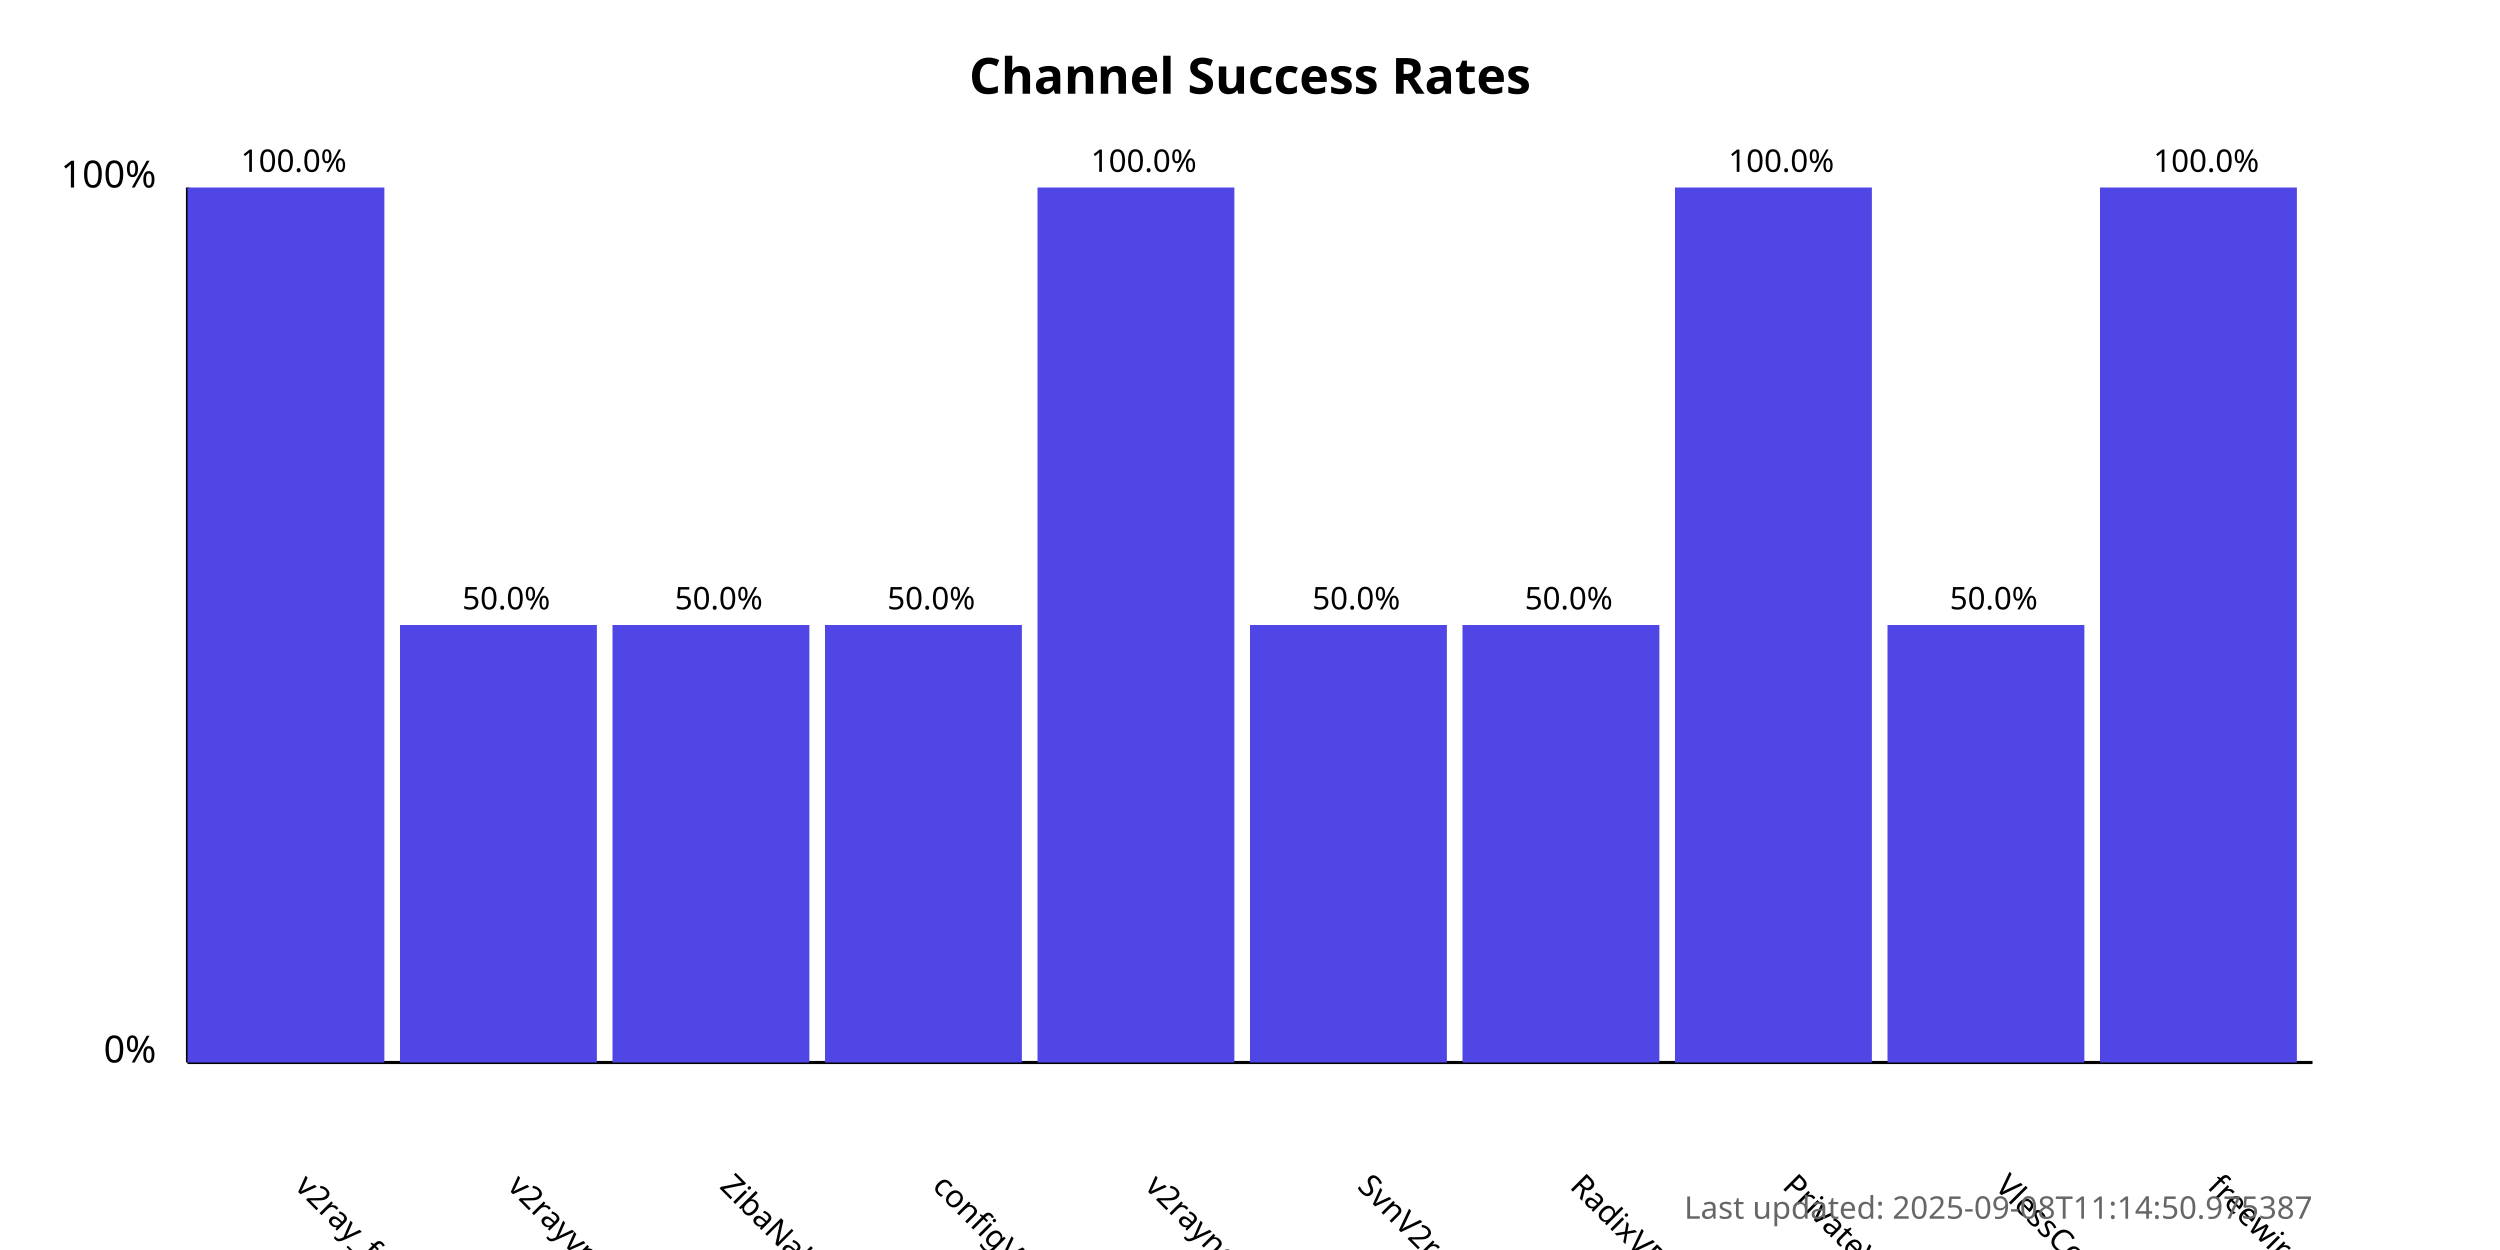
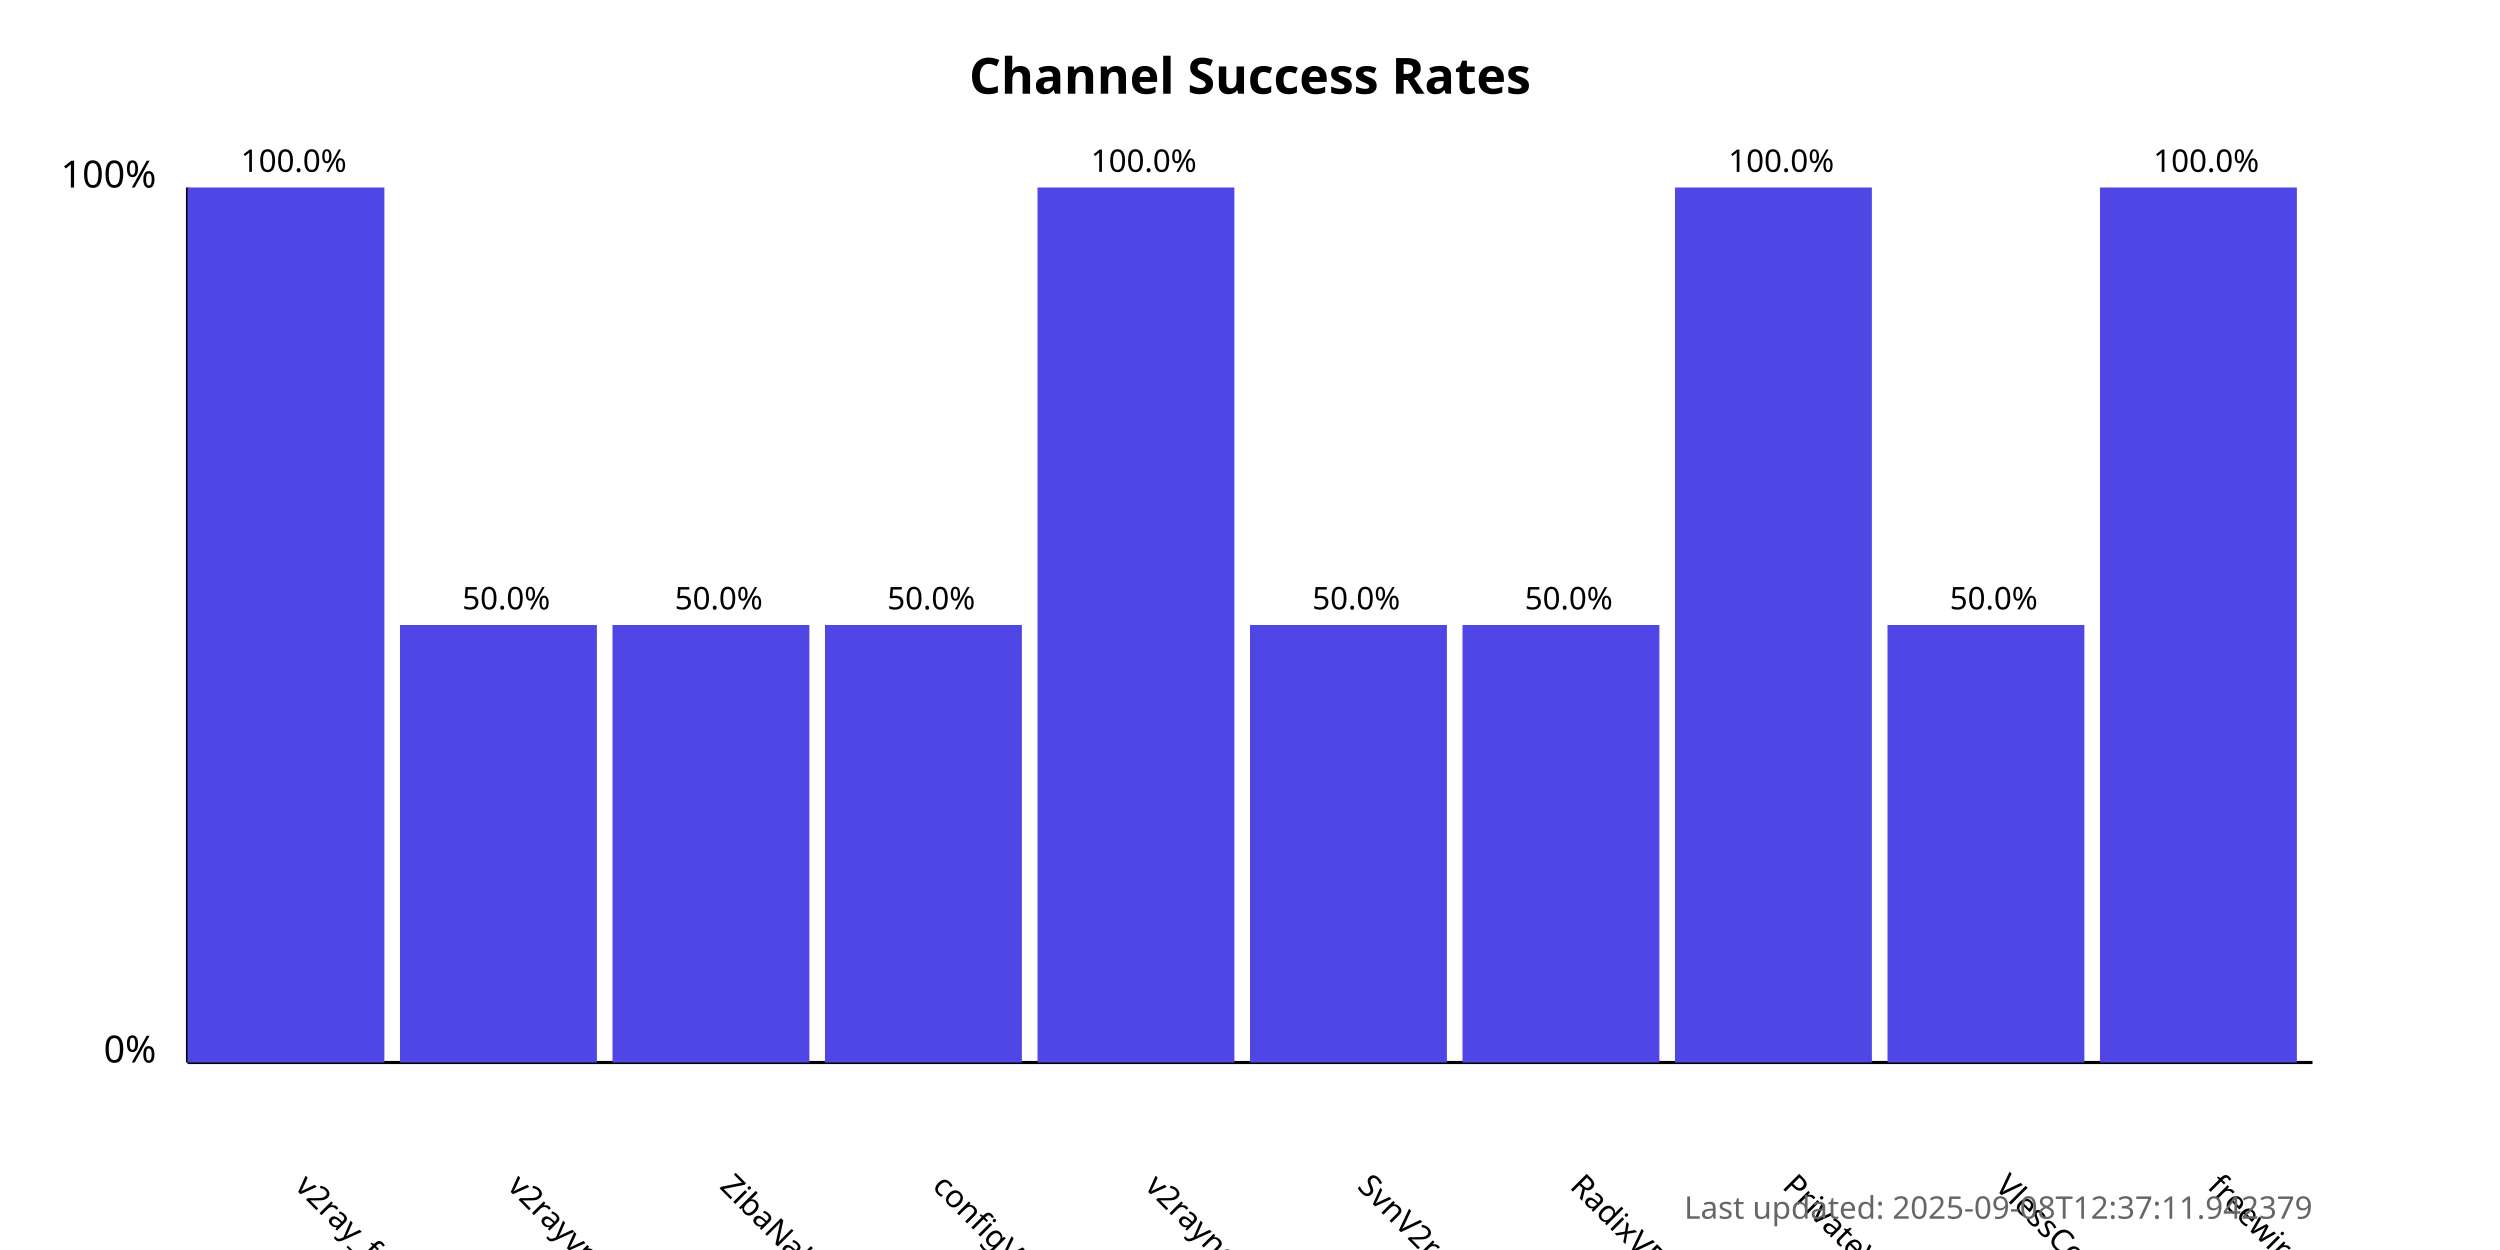
<svg xmlns="http://www.w3.org/2000/svg" width="800" height="400">
  <style>
            .chart-title { font: bold 16px sans-serif; }
            .axis-label { font: 12px sans-serif; }
            .tick-label { font: 10px sans-serif; }
            .bar { fill: #4f46e5; }
            .bar:hover { fill: #6366f1; }
            .timestamp { font: 10px sans-serif; fill: #666; }
        </style>
  <text x="400.0" y="30" text-anchor="middle" class="chart-title">
            Channel Success Rates
        </text>
  <line x1="60" y1="340" x2="60" y2="60" stroke="black" stroke-width="1" />
  <line x1="60" y1="340" x2="740" y2="340" stroke="black" stroke-width="1" />
  <text x="50" y="340" text-anchor="end" class="axis-label">0%</text>
  <text x="50" y="60" text-anchor="end" class="axis-label">100%</text>
  <g>
    <rect x="60" y="60.0" width="63.0" height="280.0" class="bar" />
    <text x="94.0" y="380" transform="rotate(45, 94.0, 380)" text-anchor="start" class="tick-label">
                v2ray_free_conf
            </text>
    <text x="94.0" y="55.0" text-anchor="middle" class="tick-label">
                100.0%
            </text>
  </g>
  <g>
    <rect x="128.0" y="200.0" width="63.0" height="140.0" class="bar" />
    <text x="162.0" y="380" transform="rotate(45, 162.0, 380)" text-anchor="start" class="tick-label">
                v2rayvpno
            </text>
    <text x="162.0" y="195.0" text-anchor="middle" class="tick-label">
                50.0%
            </text>
  </g>
  <g>
    <rect x="196.0" y="200.0" width="63.0" height="140.0" class="bar" />
    <text x="230.0" y="380" transform="rotate(45, 230.0, 380)" text-anchor="start" class="tick-label">
                ZibaNabz
            </text>
    <text x="230.0" y="195.0" text-anchor="middle" class="tick-label">
                50.0%
            </text>
  </g>
  <g>
    <rect x="264.0" y="200.0" width="63.0" height="140.0" class="bar" />
    <text x="298.0" y="380" transform="rotate(45, 298.0, 380)" text-anchor="start" class="tick-label">
                configV2rayForFree
            </text>
    <text x="298.0" y="195.0" text-anchor="middle" class="tick-label">
                50.0%
            </text>
  </g>
  <g>
    <rect x="332.0" y="60.0" width="63.0" height="280.0" class="bar" />
    <text x="366.0" y="380" transform="rotate(45, 366.0, 380)" text-anchor="start" class="tick-label">
                v2rayngvpn
            </text>
    <text x="366.0" y="55.0" text-anchor="middle" class="tick-label">
                100.0%
            </text>
  </g>
  <g>
    <rect x="400.0" y="200.0" width="63.0" height="140.0" class="bar" />
    <text x="434.0" y="380" transform="rotate(45, 434.0, 380)" text-anchor="start" class="tick-label">
                SvnV2ray
            </text>
    <text x="434.0" y="195.0" text-anchor="middle" class="tick-label">
                50.0%
            </text>
  </g>
  <g>
    <rect x="468.0" y="200.0" width="63.0" height="140.0" class="bar" />
    <text x="502.0" y="380" transform="rotate(45, 502.0, 380)" text-anchor="start" class="tick-label">
                RadixVPN
            </text>
    <text x="502.0" y="195.0" text-anchor="middle" class="tick-label">
                50.0%
            </text>
  </g>
  <g>
    <rect x="536.0" y="60.0" width="63.0" height="280.0" class="bar" />
    <text x="570.0" y="380" transform="rotate(45, 570.0, 380)" text-anchor="start" class="tick-label">
                PrivateVPNs
            </text>
    <text x="570.0" y="55.0" text-anchor="middle" class="tick-label">
                100.0%
            </text>
  </g>
  <g>
    <rect x="604.0" y="200.0" width="63.0" height="140.0" class="bar" />
    <text x="638.0" y="380" transform="rotate(45, 638.0, 380)" text-anchor="start" class="tick-label">
                VlessConfig
            </text>
    <text x="638.0" y="195.0" text-anchor="middle" class="tick-label">
                50.0%
            </text>
  </g>
  <g>
    <rect x="672.0" y="60.0" width="63.0" height="280.0" class="bar" />
    <text x="706.0" y="380" transform="rotate(45, 706.0, 380)" text-anchor="start" class="tick-label">
                freewireguard
            </text>
    <text x="706.0" y="55.0" text-anchor="middle" class="tick-label">
                100.0%
            </text>
  </g>
  <text x="740" y="390" text-anchor="end" class="timestamp">
-             Last updated: 2025-09-08T11:14:50.975387
+             Last updated: 2025-09-08T12:37:11.942379
        </text>
</svg>
